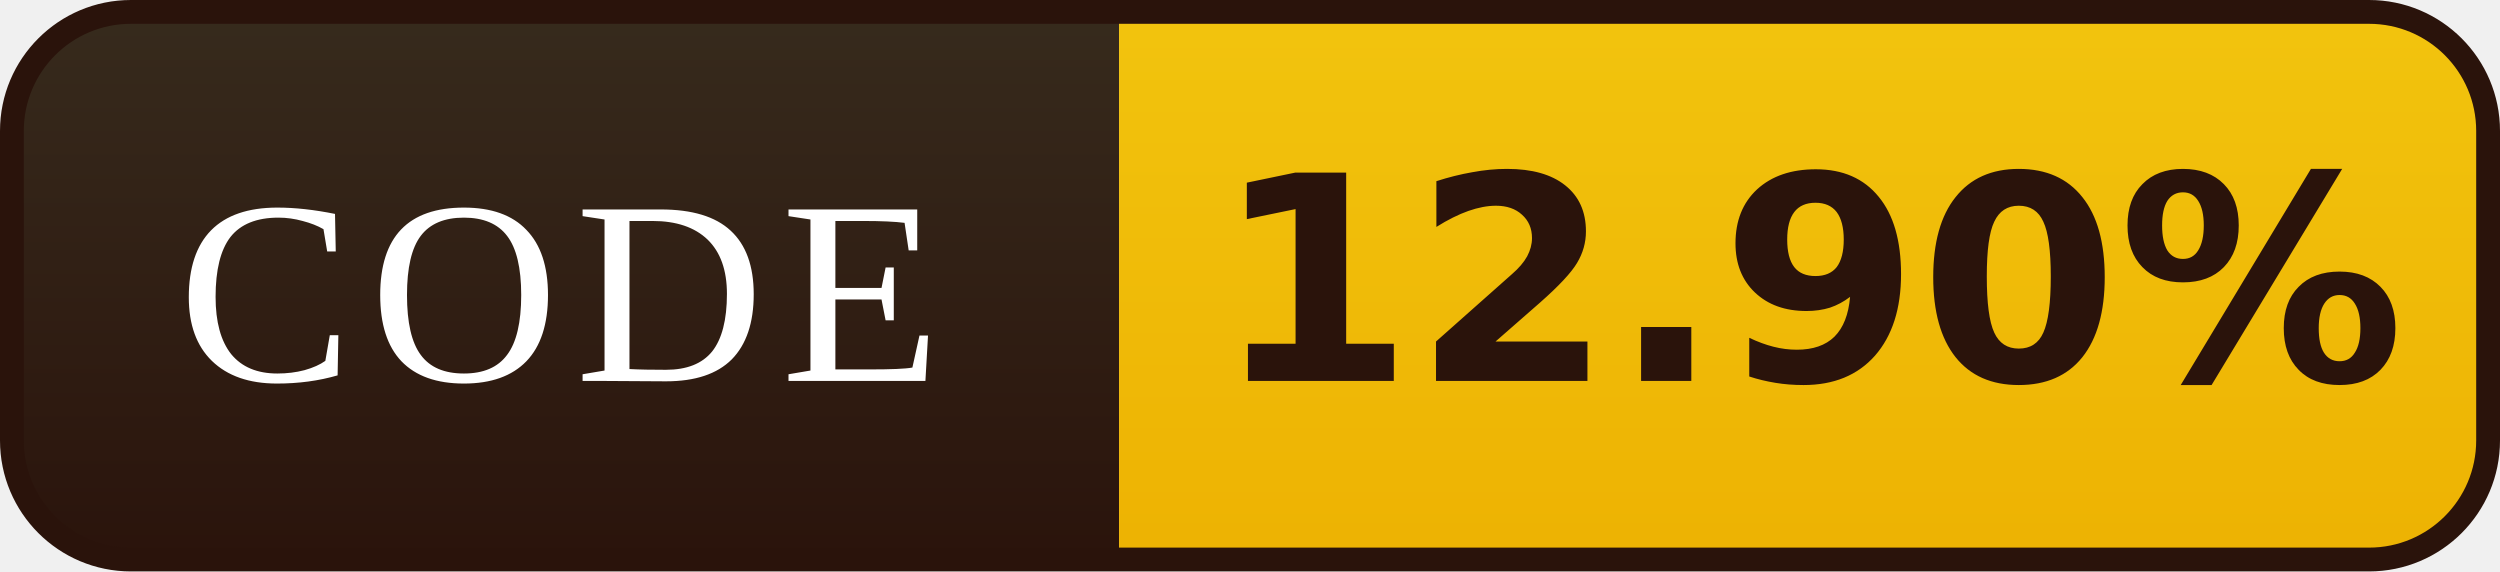
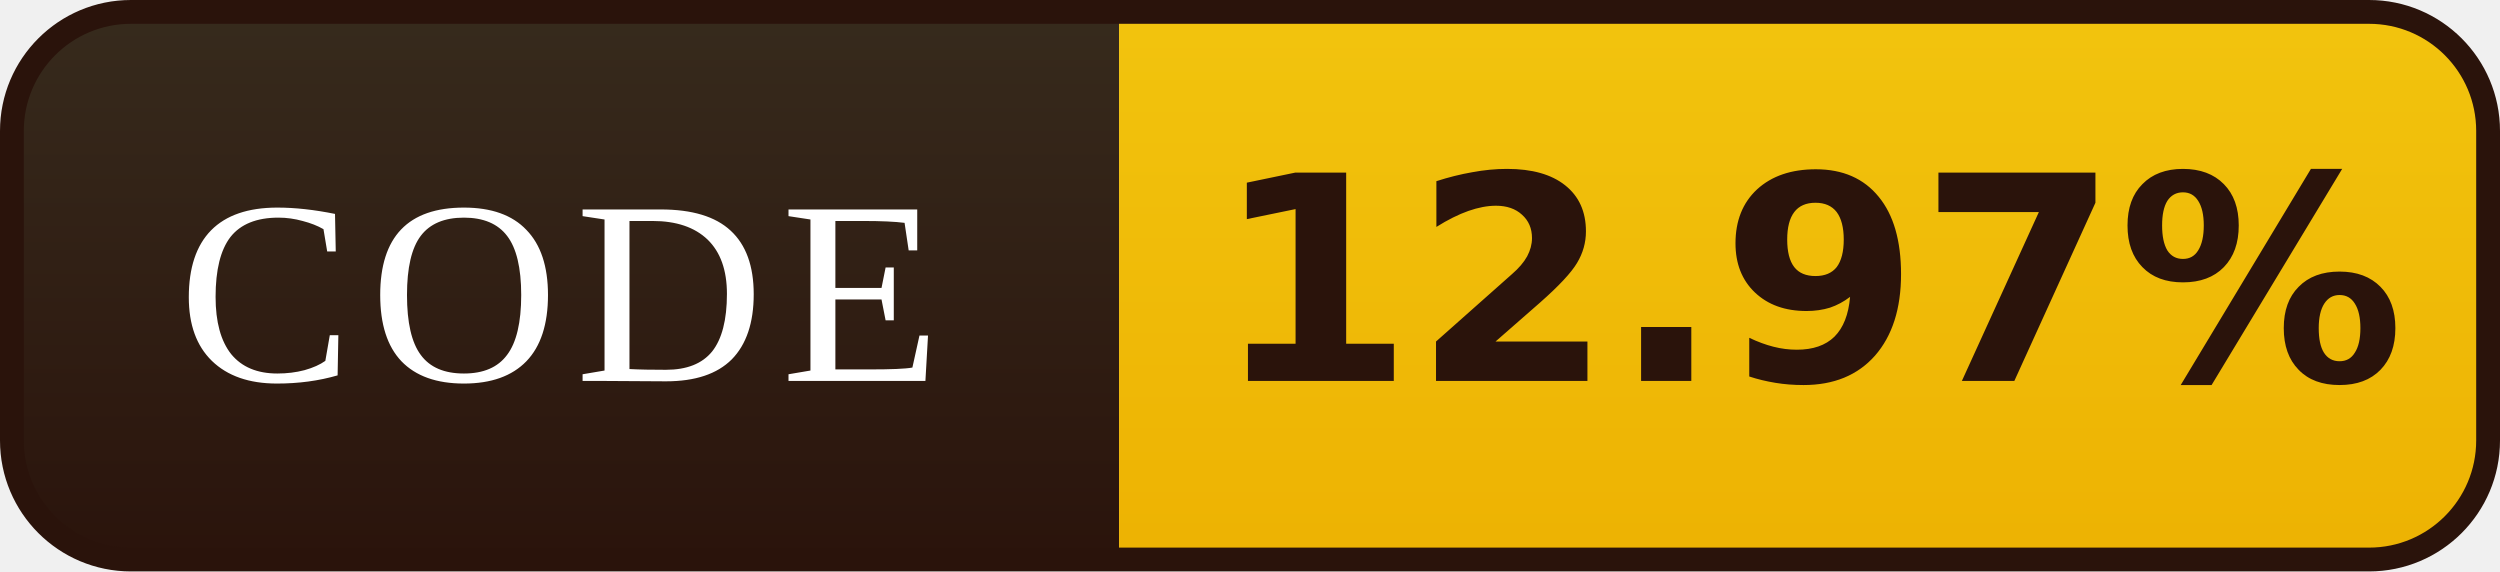
- <svg xmlns="http://www.w3.org/2000/svg" width="105" height="24" viewBox="0 0 105 24" role="img" aria-label="CODE: 12.90%">
+ <svg xmlns="http://www.w3.org/2000/svg" width="105" height="24" viewBox="0 0 105 24" role="img" aria-label="CODE: 12.97%">
  <defs>
    <linearGradient id="l" x1="0" y1="0" x2="0" y2="1">
      <stop offset="0" stop-color="#372B1D" />
      <stop offset="1" stop-color="#2A130B" />
    </linearGradient>
    <linearGradient id="v" x1="0" y1="0" x2="0" y2="1">
      <stop offset="0" stop-color="#F2C40E" />
      <stop offset="1" stop-color="#EDB202" />
    </linearGradient>
    <clipPath id="r">
      <rect x="0.5" y="0.5" width="104" height="23" rx="5" />
    </clipPath>
  </defs>
  <g clip-path="url(#r)">
    <rect width="47" height="24" fill="url(#l)" />
    <rect x="47" width="58" height="24" fill="url(#v)" />
  </g>
  <rect x="0.5" y="0.5" width="104" height="23" rx="5" fill="none" stroke="#2A130B" />
  <g font-family="Georgia,'Times New Roman',serif" font-size="11" letter-spacing="0.7" fill="#FFFFFF" text-anchor="middle">
    <text x="23.5" y="16">CODE</text>
  </g>
  <g font-family="Verdana,'DejaVu Sans',sans-serif" font-size="12" font-weight="bold" fill="#2A130B" text-anchor="middle">
-     <text x="76.0" y="16">12.90%</text>
+     <text x="76.0" y="16">12.97%</text>
  </g>
</svg>
